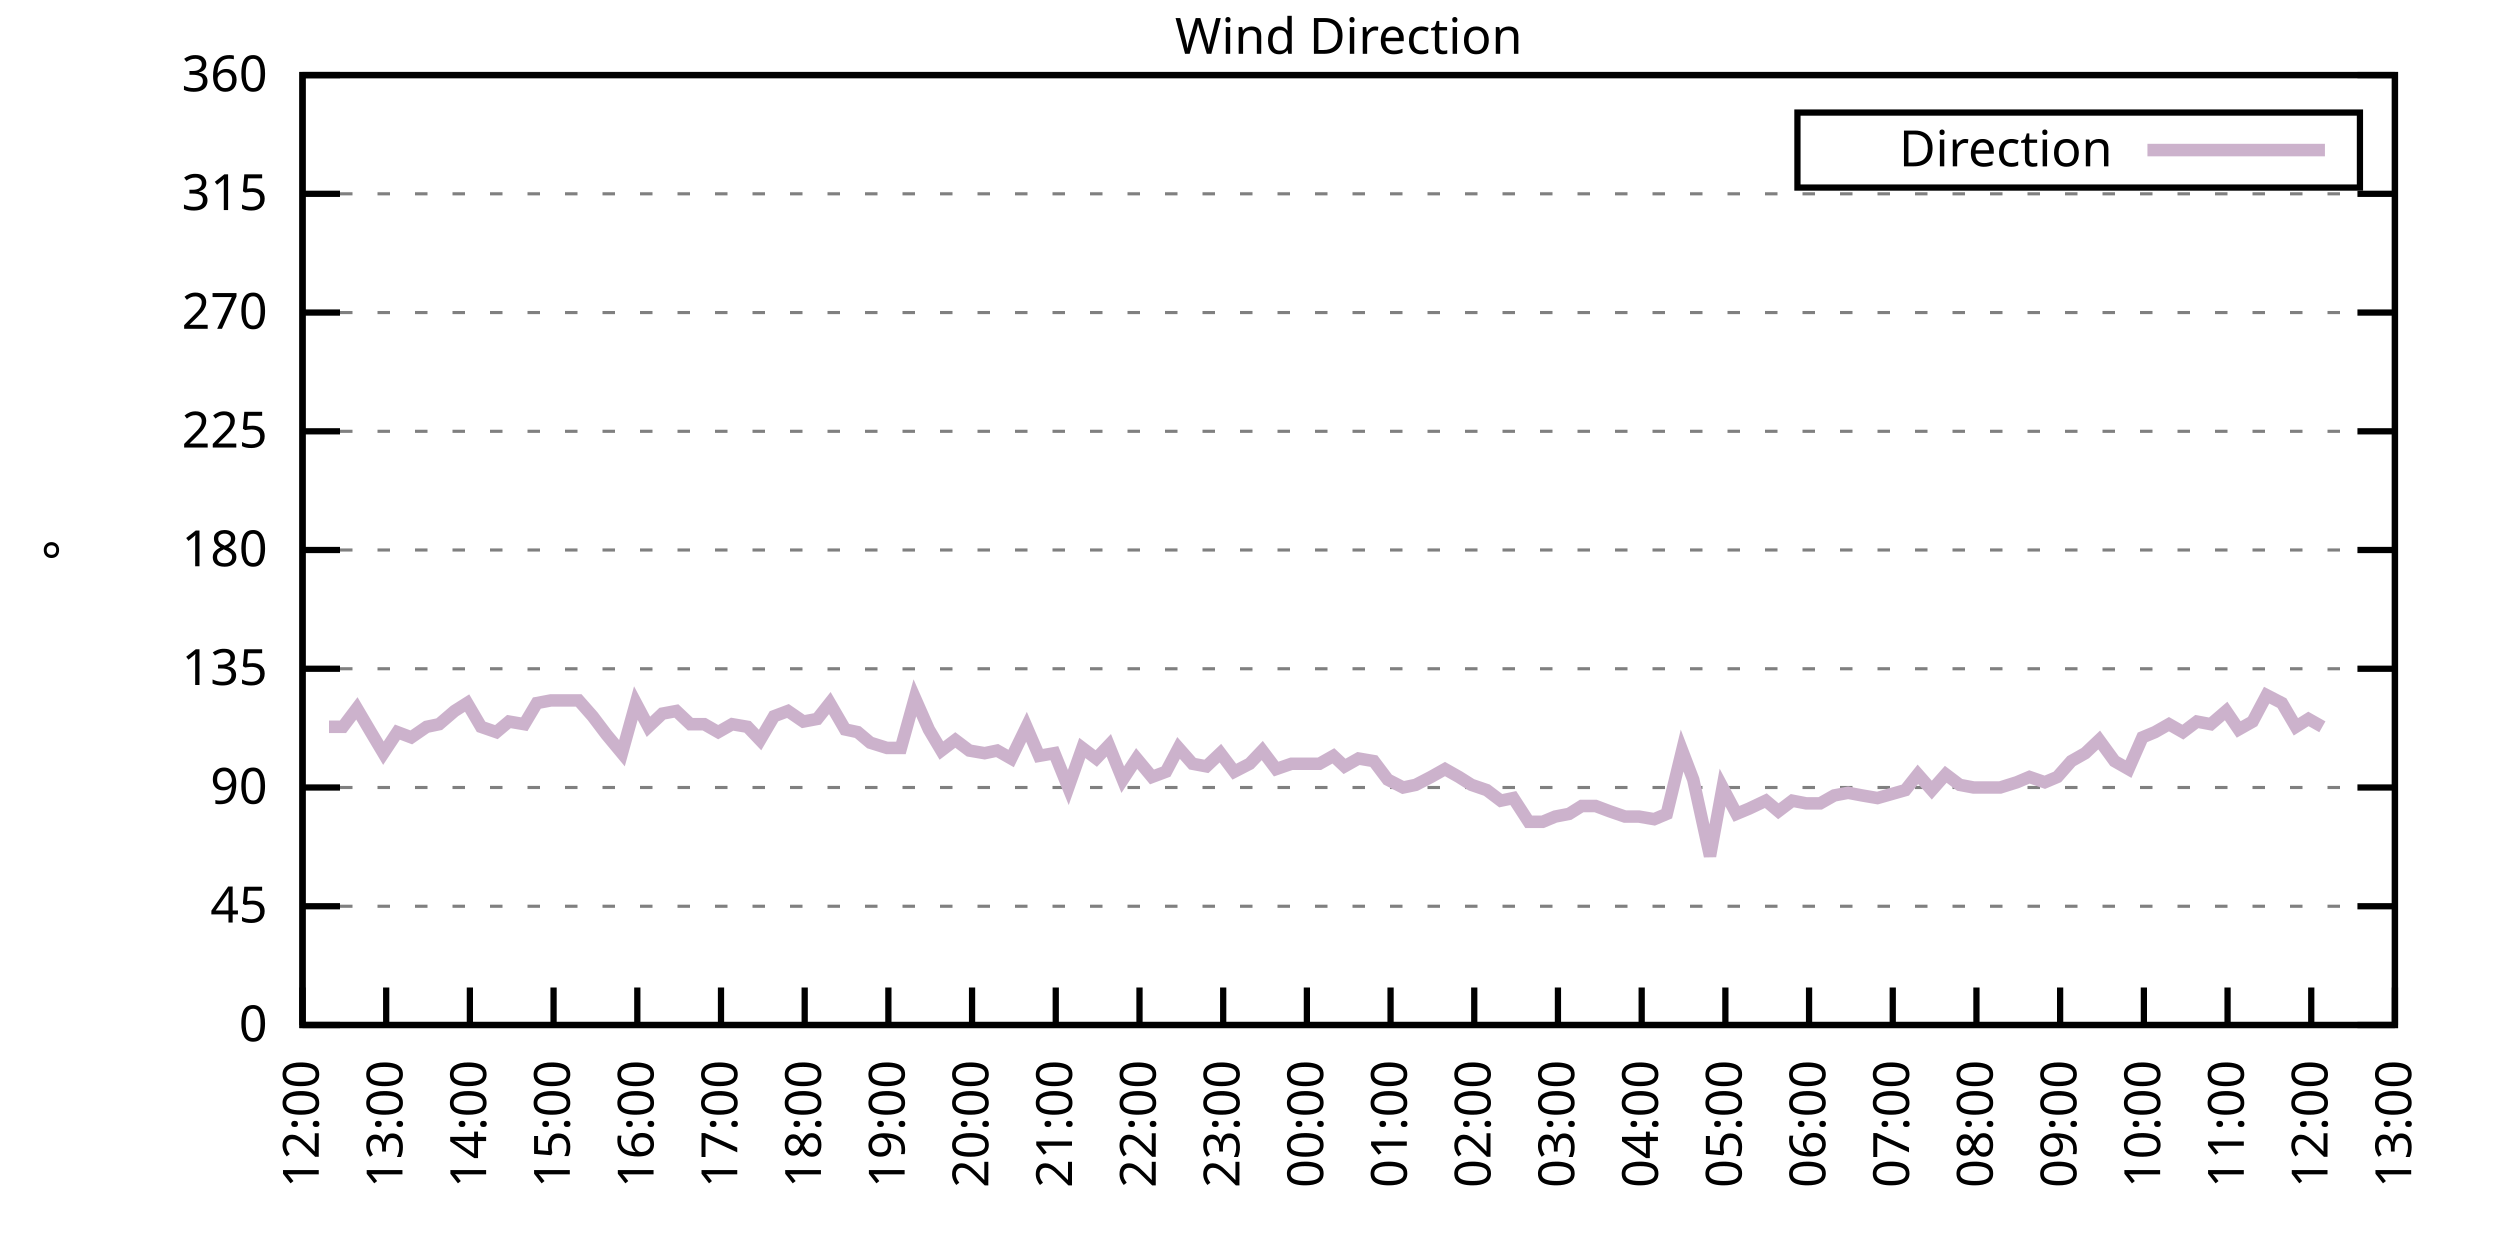
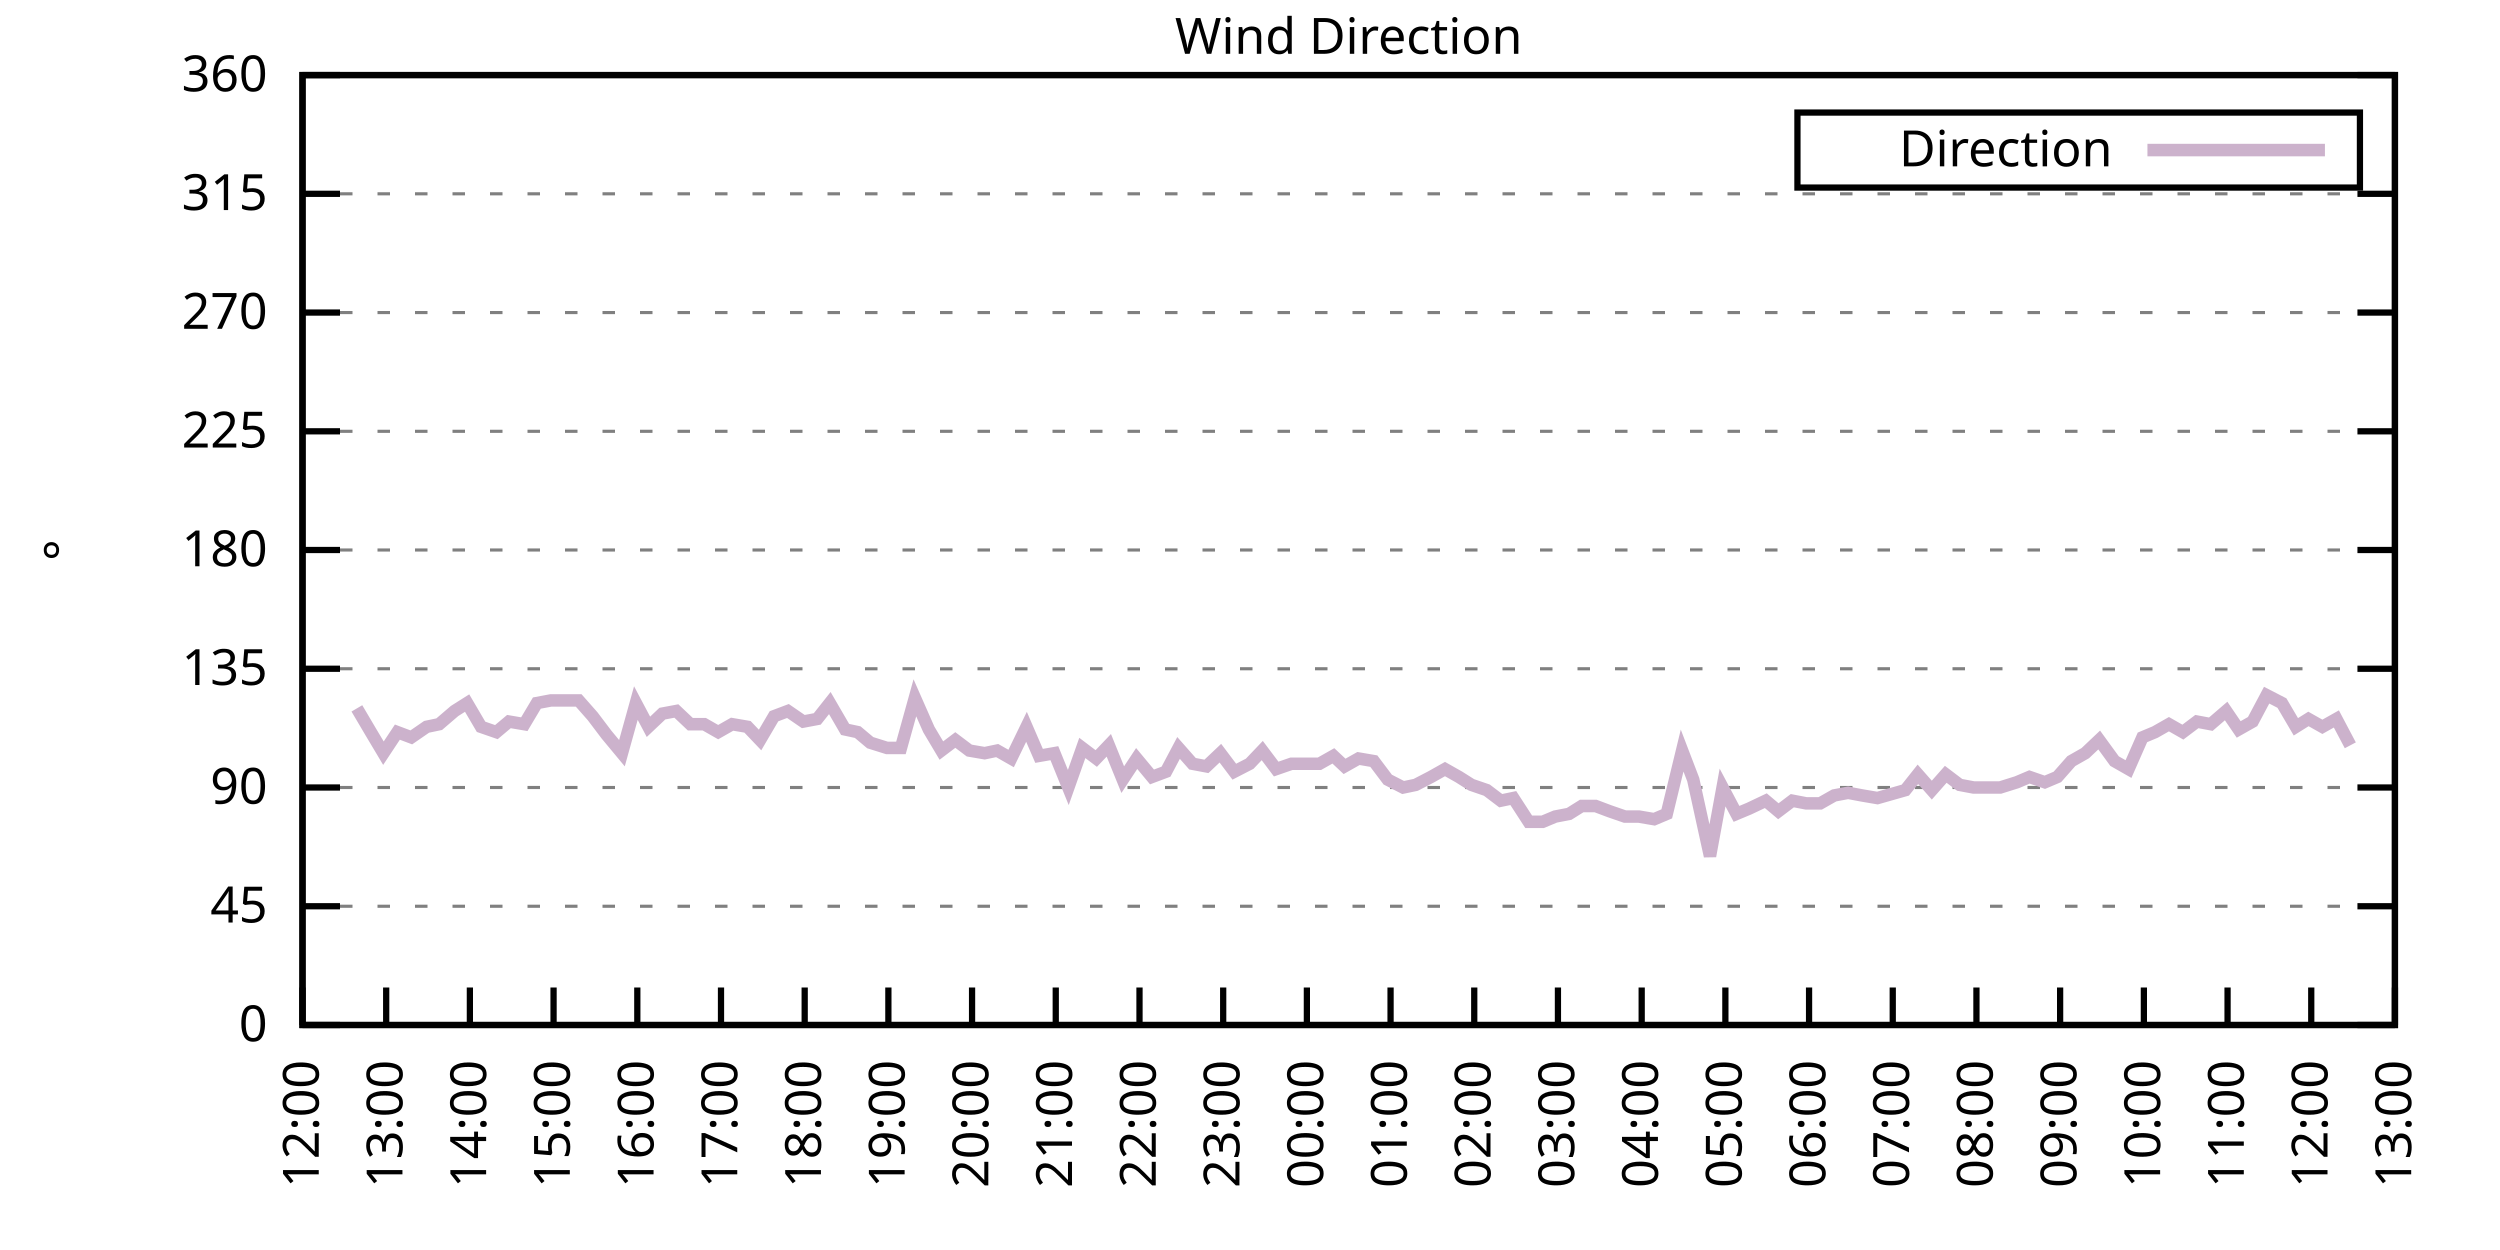
<svg xmlns="http://www.w3.org/2000/svg" xmlns:xlink="http://www.w3.org/1999/xlink" width="400" height="200" viewBox="0 0 400 200">
  <g id="gnuplot_canvas">
    <rect x="0" y="0" width="400" height="200" fill="none" />
    <defs>
      <circle id="gpDot" r="0.5" stroke-width="0.5" stroke="currentColor" />
      <path id="gpPt0" stroke-width="0.333" stroke="currentColor" d="M-1,0 h2 M0,-1 v2" />
      <path id="gpPt1" stroke-width="0.333" stroke="currentColor" d="M-1,-1 L1,1 M1,-1 L-1,1" />
      <path id="gpPt2" stroke-width="0.333" stroke="currentColor" d="M-1,0 L1,0 M0,-1 L0,1 M-1,-1 L1,1 M-1,1 L1,-1" />
      <rect id="gpPt3" stroke-width="0.333" stroke="currentColor" x="-1" y="-1" width="2" height="2" />
      <rect id="gpPt4" stroke-width="0.333" stroke="currentColor" fill="currentColor" x="-1" y="-1" width="2" height="2" />
      <circle id="gpPt5" stroke-width="0.333" stroke="currentColor" cx="0" cy="0" r="1" />
      <use xlink:href="#gpPt5" id="gpPt6" fill="currentColor" stroke="none" />
      <path id="gpPt7" stroke-width="0.333" stroke="currentColor" d="M0,-1.33 L-1.33,0.67 L1.33,0.67 z" />
      <use xlink:href="#gpPt7" id="gpPt8" fill="currentColor" stroke="none" />
      <use xlink:href="#gpPt7" id="gpPt9" stroke="currentColor" transform="rotate(180)" />
      <use xlink:href="#gpPt9" id="gpPt10" fill="currentColor" stroke="none" />
      <use xlink:href="#gpPt3" id="gpPt11" stroke="currentColor" transform="rotate(45)" />
      <use xlink:href="#gpPt11" id="gpPt12" fill="currentColor" stroke="none" />
      <path id="gpPt13" stroke-width="0.333" stroke="currentColor" d="M0,1.330 L1.265,0.411 L0.782,-1.067 L-0.782,-1.076 L-1.265,0.411 z" />
      <use xlink:href="#gpPt13" id="gpPt14" fill="currentColor" stroke="none" />
      <filter id="textbox" filterUnits="objectBoundingBox" x="0" y="0" height="1" width="1">
        <feFlood flood-color="white" flood-opacity="1" result="bgnd" />
        <feComposite in="SourceGraphic" in2="bgnd" operator="atop" />
      </filter>
      <filter id="greybox" filterUnits="objectBoundingBox" x="0" y="0" height="1" width="1">
        <feFlood flood-color="lightgrey" flood-opacity="1" result="grey" />
        <feComposite in="SourceGraphic" in2="grey" operator="atop" />
      </filter>
    </defs>
    <g fill="none" color="white" stroke="currentColor" stroke-width="1.00" stroke-linecap="butt" stroke-linejoin="miter">
</g>
    <g fill="none" color="black" stroke="currentColor" stroke-width="1.00" stroke-linecap="butt" stroke-linejoin="miter">
      <g stroke="none" shape-rendering="crispEdges">
        <polygon fill="rgb(255, 255, 255)" points="48.40,164.00 383.18,164.00 383.18,12.02 48.40,12.02 " />
      </g>
    </g>
    <g fill="none" color="black" stroke="currentColor" stroke-width="1.00" stroke-linecap="butt" stroke-linejoin="miter">
</g>
    <g fill="none" color="black" stroke="black" stroke-width="0.50" stroke-linecap="butt" stroke-linejoin="miter">
</g>
    <g fill="none" color="gray" stroke="currentColor" stroke-width="0.50" stroke-linecap="butt" stroke-linejoin="miter">
      <path stroke="gray" stroke-dasharray="2,4" class="gridline" d="M48.40,164.00 L383.19,164.00  " />
    </g>
    <g fill="none" color="gray" stroke="gray" stroke-width="1.00" stroke-linecap="butt" stroke-linejoin="miter">
</g>
    <g fill="none" color="black" stroke="currentColor" stroke-width="1.00" stroke-linecap="butt" stroke-linejoin="miter">
      <path stroke="black" d="M48.40,164.00 L54.40,164.00 M383.19,164.00 L377.19,164.00  " />
      <g transform="translate(42.80,166.60)" stroke="none" fill="black" font-family="Sans" font-size="8.00" text-anchor="end">
        <text>
          <tspan font-family="Sans"> 0</tspan>
        </text>
      </g>
    </g>
    <g fill="none" color="black" stroke="currentColor" stroke-width="1.00" stroke-linecap="butt" stroke-linejoin="miter">
</g>
    <g fill="none" color="black" stroke="black" stroke-width="0.50" stroke-linecap="butt" stroke-linejoin="miter">
</g>
    <g fill="none" color="gray" stroke="currentColor" stroke-width="0.50" stroke-linecap="butt" stroke-linejoin="miter">
      <path stroke="gray" stroke-dasharray="2,4" class="gridline" d="M48.40,145.00 L383.19,145.00  " />
    </g>
    <g fill="none" color="gray" stroke="gray" stroke-width="1.00" stroke-linecap="butt" stroke-linejoin="miter">
</g>
    <g fill="none" color="black" stroke="currentColor" stroke-width="1.00" stroke-linecap="butt" stroke-linejoin="miter">
      <path stroke="black" d="M48.40,145.00 L54.40,145.00 M383.19,145.00 L377.19,145.00  " />
      <g transform="translate(42.80,147.60)" stroke="none" fill="black" font-family="Sans" font-size="8.00" text-anchor="end">
        <text>
          <tspan font-family="Sans"> 45</tspan>
        </text>
      </g>
    </g>
    <g fill="none" color="black" stroke="currentColor" stroke-width="1.00" stroke-linecap="butt" stroke-linejoin="miter">
</g>
    <g fill="none" color="black" stroke="black" stroke-width="0.50" stroke-linecap="butt" stroke-linejoin="miter">
</g>
    <g fill="none" color="gray" stroke="currentColor" stroke-width="0.50" stroke-linecap="butt" stroke-linejoin="miter">
      <path stroke="gray" stroke-dasharray="2,4" class="gridline" d="M48.40,126.00 L383.19,126.00  " />
    </g>
    <g fill="none" color="gray" stroke="gray" stroke-width="1.00" stroke-linecap="butt" stroke-linejoin="miter">
</g>
    <g fill="none" color="black" stroke="currentColor" stroke-width="1.00" stroke-linecap="butt" stroke-linejoin="miter">
      <path stroke="black" d="M48.40,126.00 L54.40,126.00 M383.19,126.00 L377.19,126.00  " />
      <g transform="translate(42.80,128.60)" stroke="none" fill="black" font-family="Sans" font-size="8.00" text-anchor="end">
        <text>
          <tspan font-family="Sans"> 90</tspan>
        </text>
      </g>
    </g>
    <g fill="none" color="black" stroke="currentColor" stroke-width="1.00" stroke-linecap="butt" stroke-linejoin="miter">
</g>
    <g fill="none" color="black" stroke="black" stroke-width="0.50" stroke-linecap="butt" stroke-linejoin="miter">
</g>
    <g fill="none" color="gray" stroke="currentColor" stroke-width="0.50" stroke-linecap="butt" stroke-linejoin="miter">
      <path stroke="gray" stroke-dasharray="2,4" class="gridline" d="M48.40,107.00 L383.19,107.00  " />
    </g>
    <g fill="none" color="gray" stroke="gray" stroke-width="1.00" stroke-linecap="butt" stroke-linejoin="miter">
</g>
    <g fill="none" color="black" stroke="currentColor" stroke-width="1.00" stroke-linecap="butt" stroke-linejoin="miter">
      <path stroke="black" d="M48.40,107.00 L54.40,107.00 M383.19,107.00 L377.19,107.00  " />
      <g transform="translate(42.80,109.60)" stroke="none" fill="black" font-family="Sans" font-size="8.00" text-anchor="end">
        <text>
          <tspan font-family="Sans"> 135</tspan>
        </text>
      </g>
    </g>
    <g fill="none" color="black" stroke="currentColor" stroke-width="1.00" stroke-linecap="butt" stroke-linejoin="miter">
</g>
    <g fill="none" color="black" stroke="black" stroke-width="0.50" stroke-linecap="butt" stroke-linejoin="miter">
</g>
    <g fill="none" color="gray" stroke="currentColor" stroke-width="0.50" stroke-linecap="butt" stroke-linejoin="miter">
      <path stroke="gray" stroke-dasharray="2,4" class="gridline" d="M48.40,88.00 L383.19,88.00  " />
    </g>
    <g fill="none" color="gray" stroke="gray" stroke-width="1.00" stroke-linecap="butt" stroke-linejoin="miter">
</g>
    <g fill="none" color="black" stroke="currentColor" stroke-width="1.00" stroke-linecap="butt" stroke-linejoin="miter">
      <path stroke="black" d="M48.40,88.00 L54.40,88.00 M383.19,88.00 L377.19,88.00  " />
      <g transform="translate(42.80,90.60)" stroke="none" fill="black" font-family="Sans" font-size="8.00" text-anchor="end">
        <text>
          <tspan font-family="Sans"> 180</tspan>
        </text>
      </g>
    </g>
    <g fill="none" color="black" stroke="currentColor" stroke-width="1.00" stroke-linecap="butt" stroke-linejoin="miter">
</g>
    <g fill="none" color="black" stroke="black" stroke-width="0.50" stroke-linecap="butt" stroke-linejoin="miter">
</g>
    <g fill="none" color="gray" stroke="currentColor" stroke-width="0.50" stroke-linecap="butt" stroke-linejoin="miter">
      <path stroke="gray" stroke-dasharray="2,4" class="gridline" d="M48.40,69.01 L383.19,69.01  " />
    </g>
    <g fill="none" color="gray" stroke="gray" stroke-width="1.00" stroke-linecap="butt" stroke-linejoin="miter">
</g>
    <g fill="none" color="black" stroke="currentColor" stroke-width="1.00" stroke-linecap="butt" stroke-linejoin="miter">
      <path stroke="black" d="M48.40,69.01 L54.40,69.01 M383.19,69.01 L377.19,69.01  " />
      <g transform="translate(42.80,71.61)" stroke="none" fill="black" font-family="Sans" font-size="8.00" text-anchor="end">
        <text>
          <tspan font-family="Sans"> 225</tspan>
        </text>
      </g>
    </g>
    <g fill="none" color="black" stroke="currentColor" stroke-width="1.00" stroke-linecap="butt" stroke-linejoin="miter">
</g>
    <g fill="none" color="black" stroke="black" stroke-width="0.50" stroke-linecap="butt" stroke-linejoin="miter">
</g>
    <g fill="none" color="gray" stroke="currentColor" stroke-width="0.50" stroke-linecap="butt" stroke-linejoin="miter">
      <path stroke="gray" stroke-dasharray="2,4" class="gridline" d="M48.40,50.01 L383.19,50.01  " />
    </g>
    <g fill="none" color="gray" stroke="gray" stroke-width="1.00" stroke-linecap="butt" stroke-linejoin="miter">
</g>
    <g fill="none" color="black" stroke="currentColor" stroke-width="1.00" stroke-linecap="butt" stroke-linejoin="miter">
      <path stroke="black" d="M48.40,50.01 L54.40,50.01 M383.19,50.01 L377.19,50.01  " />
      <g transform="translate(42.80,52.61)" stroke="none" fill="black" font-family="Sans" font-size="8.00" text-anchor="end">
        <text>
          <tspan font-family="Sans"> 270</tspan>
        </text>
      </g>
    </g>
    <g fill="none" color="black" stroke="currentColor" stroke-width="1.00" stroke-linecap="butt" stroke-linejoin="miter">
</g>
    <g fill="none" color="black" stroke="black" stroke-width="0.50" stroke-linecap="butt" stroke-linejoin="miter">
</g>
    <g fill="none" color="gray" stroke="currentColor" stroke-width="0.50" stroke-linecap="butt" stroke-linejoin="miter">
      <path stroke="gray" stroke-dasharray="2,4" class="gridline" d="M48.40,31.01 L383.19,31.01  " />
    </g>
    <g fill="none" color="gray" stroke="gray" stroke-width="1.00" stroke-linecap="butt" stroke-linejoin="miter">
</g>
    <g fill="none" color="black" stroke="currentColor" stroke-width="1.00" stroke-linecap="butt" stroke-linejoin="miter">
      <path stroke="black" d="M48.40,31.01 L54.40,31.01 M383.19,31.01 L377.19,31.01  " />
      <g transform="translate(42.80,33.61)" stroke="none" fill="black" font-family="Sans" font-size="8.00" text-anchor="end">
        <text>
          <tspan font-family="Sans"> 315</tspan>
        </text>
      </g>
    </g>
    <g fill="none" color="black" stroke="currentColor" stroke-width="1.00" stroke-linecap="butt" stroke-linejoin="miter">
</g>
    <g fill="none" color="black" stroke="black" stroke-width="0.50" stroke-linecap="butt" stroke-linejoin="miter">
</g>
    <g fill="none" color="gray" stroke="currentColor" stroke-width="0.50" stroke-linecap="butt" stroke-linejoin="miter">
      <path stroke="gray" stroke-dasharray="2,4" class="gridline" d="M48.40,12.01 L383.19,12.01  " />
    </g>
    <g fill="none" color="gray" stroke="gray" stroke-width="1.00" stroke-linecap="butt" stroke-linejoin="miter">
</g>
    <g fill="none" color="black" stroke="currentColor" stroke-width="1.00" stroke-linecap="butt" stroke-linejoin="miter">
      <path stroke="black" d="M48.40,12.01 L54.40,12.01 M383.19,12.01 L377.19,12.01  " />
      <g transform="translate(42.80,14.61)" stroke="none" fill="black" font-family="Sans" font-size="8.00" text-anchor="end">
        <text>
          <tspan font-family="Sans"> 360</tspan>
        </text>
      </g>
    </g>
    <g fill="none" color="black" stroke="currentColor" stroke-width="1.00" stroke-linecap="butt" stroke-linejoin="miter">
      <path stroke="black" d="M48.40,164.00 L48.40,158.00  " />
      <g transform="translate(51.00,169.60) rotate(270.00)" stroke="none" fill="black" font-family="Sans" font-size="8.00" text-anchor="end">
        <text>
          <tspan font-family="Sans">12:00</tspan>
        </text>
      </g>
    </g>
    <g fill="none" color="black" stroke="currentColor" stroke-width="1.00" stroke-linecap="butt" stroke-linejoin="miter">
      <path stroke="black" d="M61.79,164.00 L61.79,158.00  " />
      <g transform="translate(64.39,169.60) rotate(270.00)" stroke="none" fill="black" font-family="Sans" font-size="8.00" text-anchor="end">
        <text>
          <tspan font-family="Sans">13:00</tspan>
        </text>
      </g>
    </g>
    <g fill="none" color="black" stroke="currentColor" stroke-width="1.00" stroke-linecap="butt" stroke-linejoin="miter">
      <path stroke="black" d="M75.18,164.00 L75.18,158.00  " />
      <g transform="translate(77.78,169.60) rotate(270.00)" stroke="none" fill="black" font-family="Sans" font-size="8.00" text-anchor="end">
        <text>
          <tspan font-family="Sans">14:00</tspan>
        </text>
      </g>
    </g>
    <g fill="none" color="black" stroke="currentColor" stroke-width="1.00" stroke-linecap="butt" stroke-linejoin="miter">
      <path stroke="black" d="M88.57,164.00 L88.57,158.00  " />
      <g transform="translate(91.17,169.60) rotate(270.00)" stroke="none" fill="black" font-family="Sans" font-size="8.00" text-anchor="end">
        <text>
          <tspan font-family="Sans">15:00</tspan>
        </text>
      </g>
    </g>
    <g fill="none" color="black" stroke="currentColor" stroke-width="1.00" stroke-linecap="butt" stroke-linejoin="miter">
      <path stroke="black" d="M101.97,164.00 L101.97,158.00  " />
      <g transform="translate(104.57,169.60) rotate(270.00)" stroke="none" fill="black" font-family="Sans" font-size="8.00" text-anchor="end">
        <text>
          <tspan font-family="Sans">16:00</tspan>
        </text>
      </g>
    </g>
    <g fill="none" color="black" stroke="currentColor" stroke-width="1.00" stroke-linecap="butt" stroke-linejoin="miter">
      <path stroke="black" d="M115.36,164.00 L115.36,158.00  " />
      <g transform="translate(117.96,169.60) rotate(270.00)" stroke="none" fill="black" font-family="Sans" font-size="8.00" text-anchor="end">
        <text>
          <tspan font-family="Sans">17:00</tspan>
        </text>
      </g>
    </g>
    <g fill="none" color="black" stroke="currentColor" stroke-width="1.00" stroke-linecap="butt" stroke-linejoin="miter">
      <path stroke="black" d="M128.75,164.00 L128.75,158.00  " />
      <g transform="translate(131.35,169.60) rotate(270.00)" stroke="none" fill="black" font-family="Sans" font-size="8.00" text-anchor="end">
        <text>
          <tspan font-family="Sans">18:00</tspan>
        </text>
      </g>
    </g>
    <g fill="none" color="black" stroke="currentColor" stroke-width="1.00" stroke-linecap="butt" stroke-linejoin="miter">
      <path stroke="black" d="M142.14,164.00 L142.14,158.00  " />
      <g transform="translate(144.74,169.60) rotate(270.00)" stroke="none" fill="black" font-family="Sans" font-size="8.00" text-anchor="end">
        <text>
          <tspan font-family="Sans">19:00</tspan>
        </text>
      </g>
    </g>
    <g fill="none" color="black" stroke="currentColor" stroke-width="1.00" stroke-linecap="butt" stroke-linejoin="miter">
      <path stroke="black" d="M155.53,164.00 L155.53,158.00  " />
      <g transform="translate(158.13,169.60) rotate(270.00)" stroke="none" fill="black" font-family="Sans" font-size="8.00" text-anchor="end">
        <text>
          <tspan font-family="Sans">20:00</tspan>
        </text>
      </g>
    </g>
    <g fill="none" color="black" stroke="currentColor" stroke-width="1.00" stroke-linecap="butt" stroke-linejoin="miter">
      <path stroke="black" d="M168.92,164.00 L168.92,158.00  " />
      <g transform="translate(171.52,169.60) rotate(270.00)" stroke="none" fill="black" font-family="Sans" font-size="8.00" text-anchor="end">
        <text>
          <tspan font-family="Sans">21:00</tspan>
        </text>
      </g>
    </g>
    <g fill="none" color="black" stroke="currentColor" stroke-width="1.00" stroke-linecap="butt" stroke-linejoin="miter">
      <path stroke="black" d="M182.32,164.00 L182.32,158.00  " />
      <g transform="translate(184.92,169.60) rotate(270.00)" stroke="none" fill="black" font-family="Sans" font-size="8.00" text-anchor="end">
        <text>
          <tspan font-family="Sans">22:00</tspan>
        </text>
      </g>
    </g>
    <g fill="none" color="black" stroke="currentColor" stroke-width="1.00" stroke-linecap="butt" stroke-linejoin="miter">
      <path stroke="black" d="M195.71,164.00 L195.71,158.00  " />
      <g transform="translate(198.31,169.60) rotate(270.00)" stroke="none" fill="black" font-family="Sans" font-size="8.00" text-anchor="end">
        <text>
          <tspan font-family="Sans">23:00</tspan>
        </text>
      </g>
    </g>
    <g fill="none" color="black" stroke="currentColor" stroke-width="1.00" stroke-linecap="butt" stroke-linejoin="miter">
      <path stroke="black" d="M209.10,164.00 L209.10,158.00  " />
      <g transform="translate(211.70,169.60) rotate(270.00)" stroke="none" fill="black" font-family="Sans" font-size="8.00" text-anchor="end">
        <text>
          <tspan font-family="Sans">00:00</tspan>
        </text>
      </g>
    </g>
    <g fill="none" color="black" stroke="currentColor" stroke-width="1.00" stroke-linecap="butt" stroke-linejoin="miter">
      <path stroke="black" d="M222.49,164.00 L222.49,158.00  " />
      <g transform="translate(225.09,169.60) rotate(270.00)" stroke="none" fill="black" font-family="Sans" font-size="8.00" text-anchor="end">
        <text>
          <tspan font-family="Sans">01:00</tspan>
        </text>
      </g>
    </g>
    <g fill="none" color="black" stroke="currentColor" stroke-width="1.00" stroke-linecap="butt" stroke-linejoin="miter">
      <path stroke="black" d="M235.88,164.00 L235.88,158.00  " />
      <g transform="translate(238.48,169.60) rotate(270.00)" stroke="none" fill="black" font-family="Sans" font-size="8.00" text-anchor="end">
        <text>
          <tspan font-family="Sans">02:00</tspan>
        </text>
      </g>
    </g>
    <g fill="none" color="black" stroke="currentColor" stroke-width="1.00" stroke-linecap="butt" stroke-linejoin="miter">
      <path stroke="black" d="M249.27,164.00 L249.27,158.00  " />
      <g transform="translate(251.87,169.60) rotate(270.00)" stroke="none" fill="black" font-family="Sans" font-size="8.00" text-anchor="end">
        <text>
          <tspan font-family="Sans">03:00</tspan>
        </text>
      </g>
    </g>
    <g fill="none" color="black" stroke="currentColor" stroke-width="1.00" stroke-linecap="butt" stroke-linejoin="miter">
      <path stroke="black" d="M262.67,164.00 L262.67,158.00  " />
      <g transform="translate(265.27,169.60) rotate(270.00)" stroke="none" fill="black" font-family="Sans" font-size="8.00" text-anchor="end">
        <text>
          <tspan font-family="Sans">04:00</tspan>
        </text>
      </g>
    </g>
    <g fill="none" color="black" stroke="currentColor" stroke-width="1.00" stroke-linecap="butt" stroke-linejoin="miter">
      <path stroke="black" d="M276.06,164.00 L276.06,158.00  " />
      <g transform="translate(278.66,169.60) rotate(270.00)" stroke="none" fill="black" font-family="Sans" font-size="8.00" text-anchor="end">
        <text>
          <tspan font-family="Sans">05:00</tspan>
        </text>
      </g>
    </g>
    <g fill="none" color="black" stroke="currentColor" stroke-width="1.00" stroke-linecap="butt" stroke-linejoin="miter">
      <path stroke="black" d="M289.45,164.00 L289.45,158.00  " />
      <g transform="translate(292.05,169.60) rotate(270.00)" stroke="none" fill="black" font-family="Sans" font-size="8.00" text-anchor="end">
        <text>
          <tspan font-family="Sans">06:00</tspan>
        </text>
      </g>
    </g>
    <g fill="none" color="black" stroke="currentColor" stroke-width="1.00" stroke-linecap="butt" stroke-linejoin="miter">
      <path stroke="black" d="M302.84,164.00 L302.84,158.00  " />
      <g transform="translate(305.44,169.60) rotate(270.00)" stroke="none" fill="black" font-family="Sans" font-size="8.00" text-anchor="end">
        <text>
          <tspan font-family="Sans">07:00</tspan>
        </text>
      </g>
    </g>
    <g fill="none" color="black" stroke="currentColor" stroke-width="1.00" stroke-linecap="butt" stroke-linejoin="miter">
      <path stroke="black" d="M316.23,164.00 L316.23,158.00  " />
      <g transform="translate(318.83,169.60) rotate(270.00)" stroke="none" fill="black" font-family="Sans" font-size="8.00" text-anchor="end">
        <text>
          <tspan font-family="Sans">08:00</tspan>
        </text>
      </g>
    </g>
    <g fill="none" color="black" stroke="currentColor" stroke-width="1.00" stroke-linecap="butt" stroke-linejoin="miter">
      <path stroke="black" d="M329.62,164.00 L329.62,158.00  " />
      <g transform="translate(332.22,169.60) rotate(270.00)" stroke="none" fill="black" font-family="Sans" font-size="8.00" text-anchor="end">
        <text>
          <tspan font-family="Sans">09:00</tspan>
        </text>
      </g>
    </g>
    <g fill="none" color="black" stroke="currentColor" stroke-width="1.00" stroke-linecap="butt" stroke-linejoin="miter">
      <path stroke="black" d="M343.02,164.00 L343.02,158.00  " />
      <g transform="translate(345.62,169.60) rotate(270.00)" stroke="none" fill="black" font-family="Sans" font-size="8.00" text-anchor="end">
        <text>
          <tspan font-family="Sans">10:00</tspan>
        </text>
      </g>
    </g>
    <g fill="none" color="black" stroke="currentColor" stroke-width="1.00" stroke-linecap="butt" stroke-linejoin="miter">
      <path stroke="black" d="M356.41,164.00 L356.41,158.00  " />
      <g transform="translate(359.01,169.60) rotate(270.00)" stroke="none" fill="black" font-family="Sans" font-size="8.00" text-anchor="end">
        <text>
          <tspan font-family="Sans">11:00</tspan>
        </text>
      </g>
    </g>
    <g fill="none" color="black" stroke="currentColor" stroke-width="1.00" stroke-linecap="butt" stroke-linejoin="miter">
      <path stroke="black" d="M369.80,164.00 L369.80,158.00  " />
      <g transform="translate(372.40,169.60) rotate(270.00)" stroke="none" fill="black" font-family="Sans" font-size="8.00" text-anchor="end">
        <text>
          <tspan font-family="Sans">12:00</tspan>
        </text>
      </g>
    </g>
    <g fill="none" color="black" stroke="currentColor" stroke-width="1.00" stroke-linecap="butt" stroke-linejoin="miter">
      <path stroke="black" d="M383.19,164.00 L383.19,158.00  " />
      <g transform="translate(385.79,169.60) rotate(270.00)" stroke="none" fill="black" font-family="Sans" font-size="8.00" text-anchor="end">
        <text>
          <tspan font-family="Sans">13:00</tspan>
        </text>
      </g>
    </g>
    <g fill="none" color="black" stroke="currentColor" stroke-width="1.00" stroke-linecap="butt" stroke-linejoin="miter">
</g>
    <g fill="none" color="black" stroke="currentColor" stroke-width="1.00" stroke-linecap="butt" stroke-linejoin="miter">
      <path stroke="black" d="M48.40,12.01 L48.40,164.00 L383.19,164.00 L383.19,12.01 L48.40,12.01 Z  " />
    </g>
    <g fill="none" color="black" stroke="currentColor" stroke-width="1.00" stroke-linecap="butt" stroke-linejoin="miter">
</g>
    <g fill="none" color="black" stroke="currentColor" stroke-width="1.00" stroke-linecap="butt" stroke-linejoin="miter">
      <path stroke="black" d="M287.59,30.01 L287.59,18.01 L377.59,18.01 L377.59,30.01 L287.59,30.01 Z  " />
    </g>
    <g id="Wind_direction_plot_1">
      <g fill="none" color="white" stroke="black" stroke-width="2.00" stroke-linecap="butt" stroke-linejoin="miter">
</g>
      <g fill="none" color="black" stroke="currentColor" stroke-width="2.00" stroke-linecap="butt" stroke-linejoin="miter">
        <g transform="translate(337.99,26.61)" stroke="none" fill="black" font-family="Sans" font-size="8.00" text-anchor="end">
          <text>
            <tspan font-family="Sans">Direction</tspan>
          </text>
        </g>
      </g>
      <g fill="none" color="black" stroke="currentColor" stroke-width="2.00" stroke-linecap="butt" stroke-linejoin="miter">
-         <path stroke="rgb(204, 178, 204)" d="M343.59,24.01 L371.99,24.01 M52.64,116.29 L54.87,116.29 L57.10,113.34 L59.34,117.14 L61.35,120.51 L63.58,117.14   L65.81,117.98 L68.26,116.29 L70.27,115.87 L72.73,113.76 L74.74,112.49 L76.97,116.29 L79.42,117.14 L81.43,115.45   L83.89,115.87 L85.90,112.49 L88.13,112.07 L90.36,112.07 L92.59,112.07 L94.82,114.60 L97.06,117.56 L99.51,120.51   L101.74,112.49 L103.75,116.29 L105.98,114.18 L108.22,113.76 L110.45,115.87 L112.68,115.87 L114.91,117.14 L117.14,115.87   L119.60,116.29 L121.61,118.40 L123.84,114.60 L126.07,113.76 L128.53,115.45 L130.76,115.03 L132.77,112.49 L135.22,116.71   L137.23,117.14 L139.24,118.83 L141.92,119.67 L144.15,119.67 L146.38,111.65 L148.61,116.71 L150.62,120.09 L152.85,118.40   L155.09,120.09 L157.54,120.51 L159.55,120.09 L161.78,121.36 L164.24,116.29 L166.25,120.94 L168.70,120.51 L170.93,126.00   L173.17,119.67 L175.40,121.36 L177.41,119.25 L179.64,124.74 L181.87,121.36 L184.32,124.31 L186.56,123.47 L188.57,119.67   L190.80,122.20 L193.03,122.62 L195.26,120.51 L197.49,123.47 L199.95,122.20 L201.96,120.09 L204.19,123.05 L206.64,122.20   L211.11,122.20 L213.34,120.94 L215.13,122.62 L217.36,121.36 L219.81,121.78 L222.04,124.74 L224.50,126.00 L226.51,125.58   L228.96,124.31 L231.20,123.05 L233.43,124.31 L235.44,125.58 L237.89,126.42 L240.12,128.11 L242.13,127.69 L244.59,131.49   L246.82,131.49 L248.83,130.65 L251.06,130.22 L253.07,128.96 L255.30,128.96 L257.53,129.80 L259.99,130.65 L262.22,130.65   L264.67,131.07 L266.68,130.22 L269.14,120.09 L270.92,124.74 L273.60,136.98 L275.61,126.00 L277.84,130.22 L279.85,129.38   L282.53,128.11 L284.54,129.80 L286.77,128.11 L289.00,128.54 L291.23,128.54 L293.47,127.27 L295.70,126.85 L297.93,127.27   L300.39,127.69 L304.85,126.42 L306.86,123.89 L309.09,126.42 L311.32,123.89 L313.55,125.58 L315.79,126.00 L318.02,126.00   L320.03,126.00 L322.70,125.16 L324.71,124.31 L327.17,125.16 L329.18,124.31 L331.41,121.78 L333.64,120.51 L335.87,118.40   L338.33,121.78 L340.56,123.05 L342.79,117.98 L344.80,117.14 L347.03,115.87 L349.26,117.14 L351.50,115.45 L353.73,115.87   L356.18,113.76 L358.19,116.71 L360.42,115.45 L362.66,111.23 L365.11,112.49 L367.34,116.29 L369.35,115.03 L371.58,116.29    " />
+         <path stroke="rgb(204, 178, 204)" d="M343.59,24.01 L371.99,24.01 M57.10,113.34 L59.34,117.14 L61.35,120.51 L63.58,117.14 L65.81,117.98 L68.26,116.29   L70.27,115.87 L72.73,113.76 L74.74,112.49 L76.97,116.29 L79.42,117.14 L81.43,115.45 L83.89,115.87 L85.90,112.49   L88.13,112.07 L90.36,112.07 L92.59,112.07 L94.82,114.60 L97.06,117.56 L99.51,120.51 L101.74,112.49 L103.75,116.29   L105.98,114.18 L108.22,113.76 L110.45,115.87 L112.68,115.87 L114.91,117.14 L117.14,115.87 L119.60,116.29 L121.61,118.40   L123.84,114.60 L126.07,113.76 L128.53,115.45 L130.76,115.03 L132.77,112.49 L135.22,116.71 L137.23,117.14 L139.24,118.83   L141.92,119.67 L144.15,119.67 L146.38,111.65 L148.61,116.71 L150.62,120.09 L152.85,118.40 L155.09,120.09 L157.54,120.51   L159.55,120.09 L161.78,121.36 L164.24,116.29 L166.25,120.94 L168.70,120.51 L170.93,126.00 L173.17,119.67 L175.40,121.36   L177.41,119.25 L179.64,124.74 L181.87,121.36 L184.32,124.31 L186.56,123.47 L188.57,119.67 L190.80,122.20 L193.03,122.62   L195.26,120.51 L197.49,123.47 L199.95,122.20 L201.96,120.09 L204.19,123.05 L206.64,122.20 L211.11,122.20 L213.34,120.94   L215.13,122.62 L217.36,121.36 L219.81,121.78 L222.04,124.74 L224.50,126.00 L226.51,125.58 L228.96,124.31 L231.20,123.05   L233.43,124.31 L235.44,125.58 L237.89,126.42 L240.12,128.11 L242.13,127.69 L244.59,131.49 L246.82,131.49 L248.83,130.65   L251.06,130.22 L253.07,128.96 L255.30,128.96 L257.53,129.80 L259.99,130.65 L262.22,130.65 L264.67,131.07 L266.68,130.22   L269.14,120.09 L270.92,124.74 L273.60,136.98 L275.61,126.00 L277.84,130.22 L279.85,129.38 L282.53,128.11 L284.54,129.80   L286.77,128.11 L289.00,128.54 L291.23,128.54 L293.47,127.27 L295.70,126.85 L297.93,127.27 L300.39,127.69 L304.85,126.42   L306.86,123.89 L309.09,126.42 L311.32,123.89 L313.55,125.58 L315.79,126.00 L318.02,126.00 L320.03,126.00 L322.70,125.16   L324.71,124.31 L327.17,125.16 L329.18,124.31 L331.41,121.78 L333.64,120.51 L335.87,118.40 L338.33,121.78 L340.56,123.05   L342.79,117.98 L344.80,117.14 L347.03,115.87 L349.26,117.14 L351.50,115.45 L353.73,115.87 L356.18,113.76 L358.19,116.71   L360.42,115.45 L362.66,111.23 L365.11,112.49 L367.34,116.29 L369.35,115.03 L371.58,116.29 L373.82,115.03 L376.05,119.25    " />
      </g>
    </g>
    <g fill="none" color="black" stroke="currentColor" stroke-width="2.00" stroke-linecap="butt" stroke-linejoin="miter">
</g>
    <g fill="none" color="black" stroke="black" stroke-width="1.00" stroke-linecap="butt" stroke-linejoin="miter">
</g>
    <g fill="none" color="black" stroke="currentColor" stroke-width="1.00" stroke-linecap="butt" stroke-linejoin="miter">
      <path stroke="black" d="M48.40,12.01 L48.40,164.00 L383.19,164.00 L383.19,12.01 L48.40,12.01 Z  " />
      <g transform="translate(12.80,88.01) rotate(270.00)" stroke="none" fill="black" font-family="Sans" font-size="8.00" text-anchor="middle">
        <text>
          <tspan font-family="Sans">°</tspan>
        </text>
      </g>
    </g>
    <g fill="none" color="black" stroke="currentColor" stroke-width="1.00" stroke-linecap="butt" stroke-linejoin="miter">
</g>
    <g fill="none" color="black" stroke="currentColor" stroke-width="1.00" stroke-linecap="butt" stroke-linejoin="miter">
      <g transform="translate(215.79,8.61)" stroke="none" fill="black" font-family="Sans" font-size="8.00" text-anchor="middle">
        <text>
          <tspan font-family="Sans">Wind Direction</tspan>
        </text>
      </g>
    </g>
    <g fill="none" color="black" stroke="currentColor" stroke-width="1.00" stroke-linecap="butt" stroke-linejoin="miter">
</g>
  </g>
</svg>
